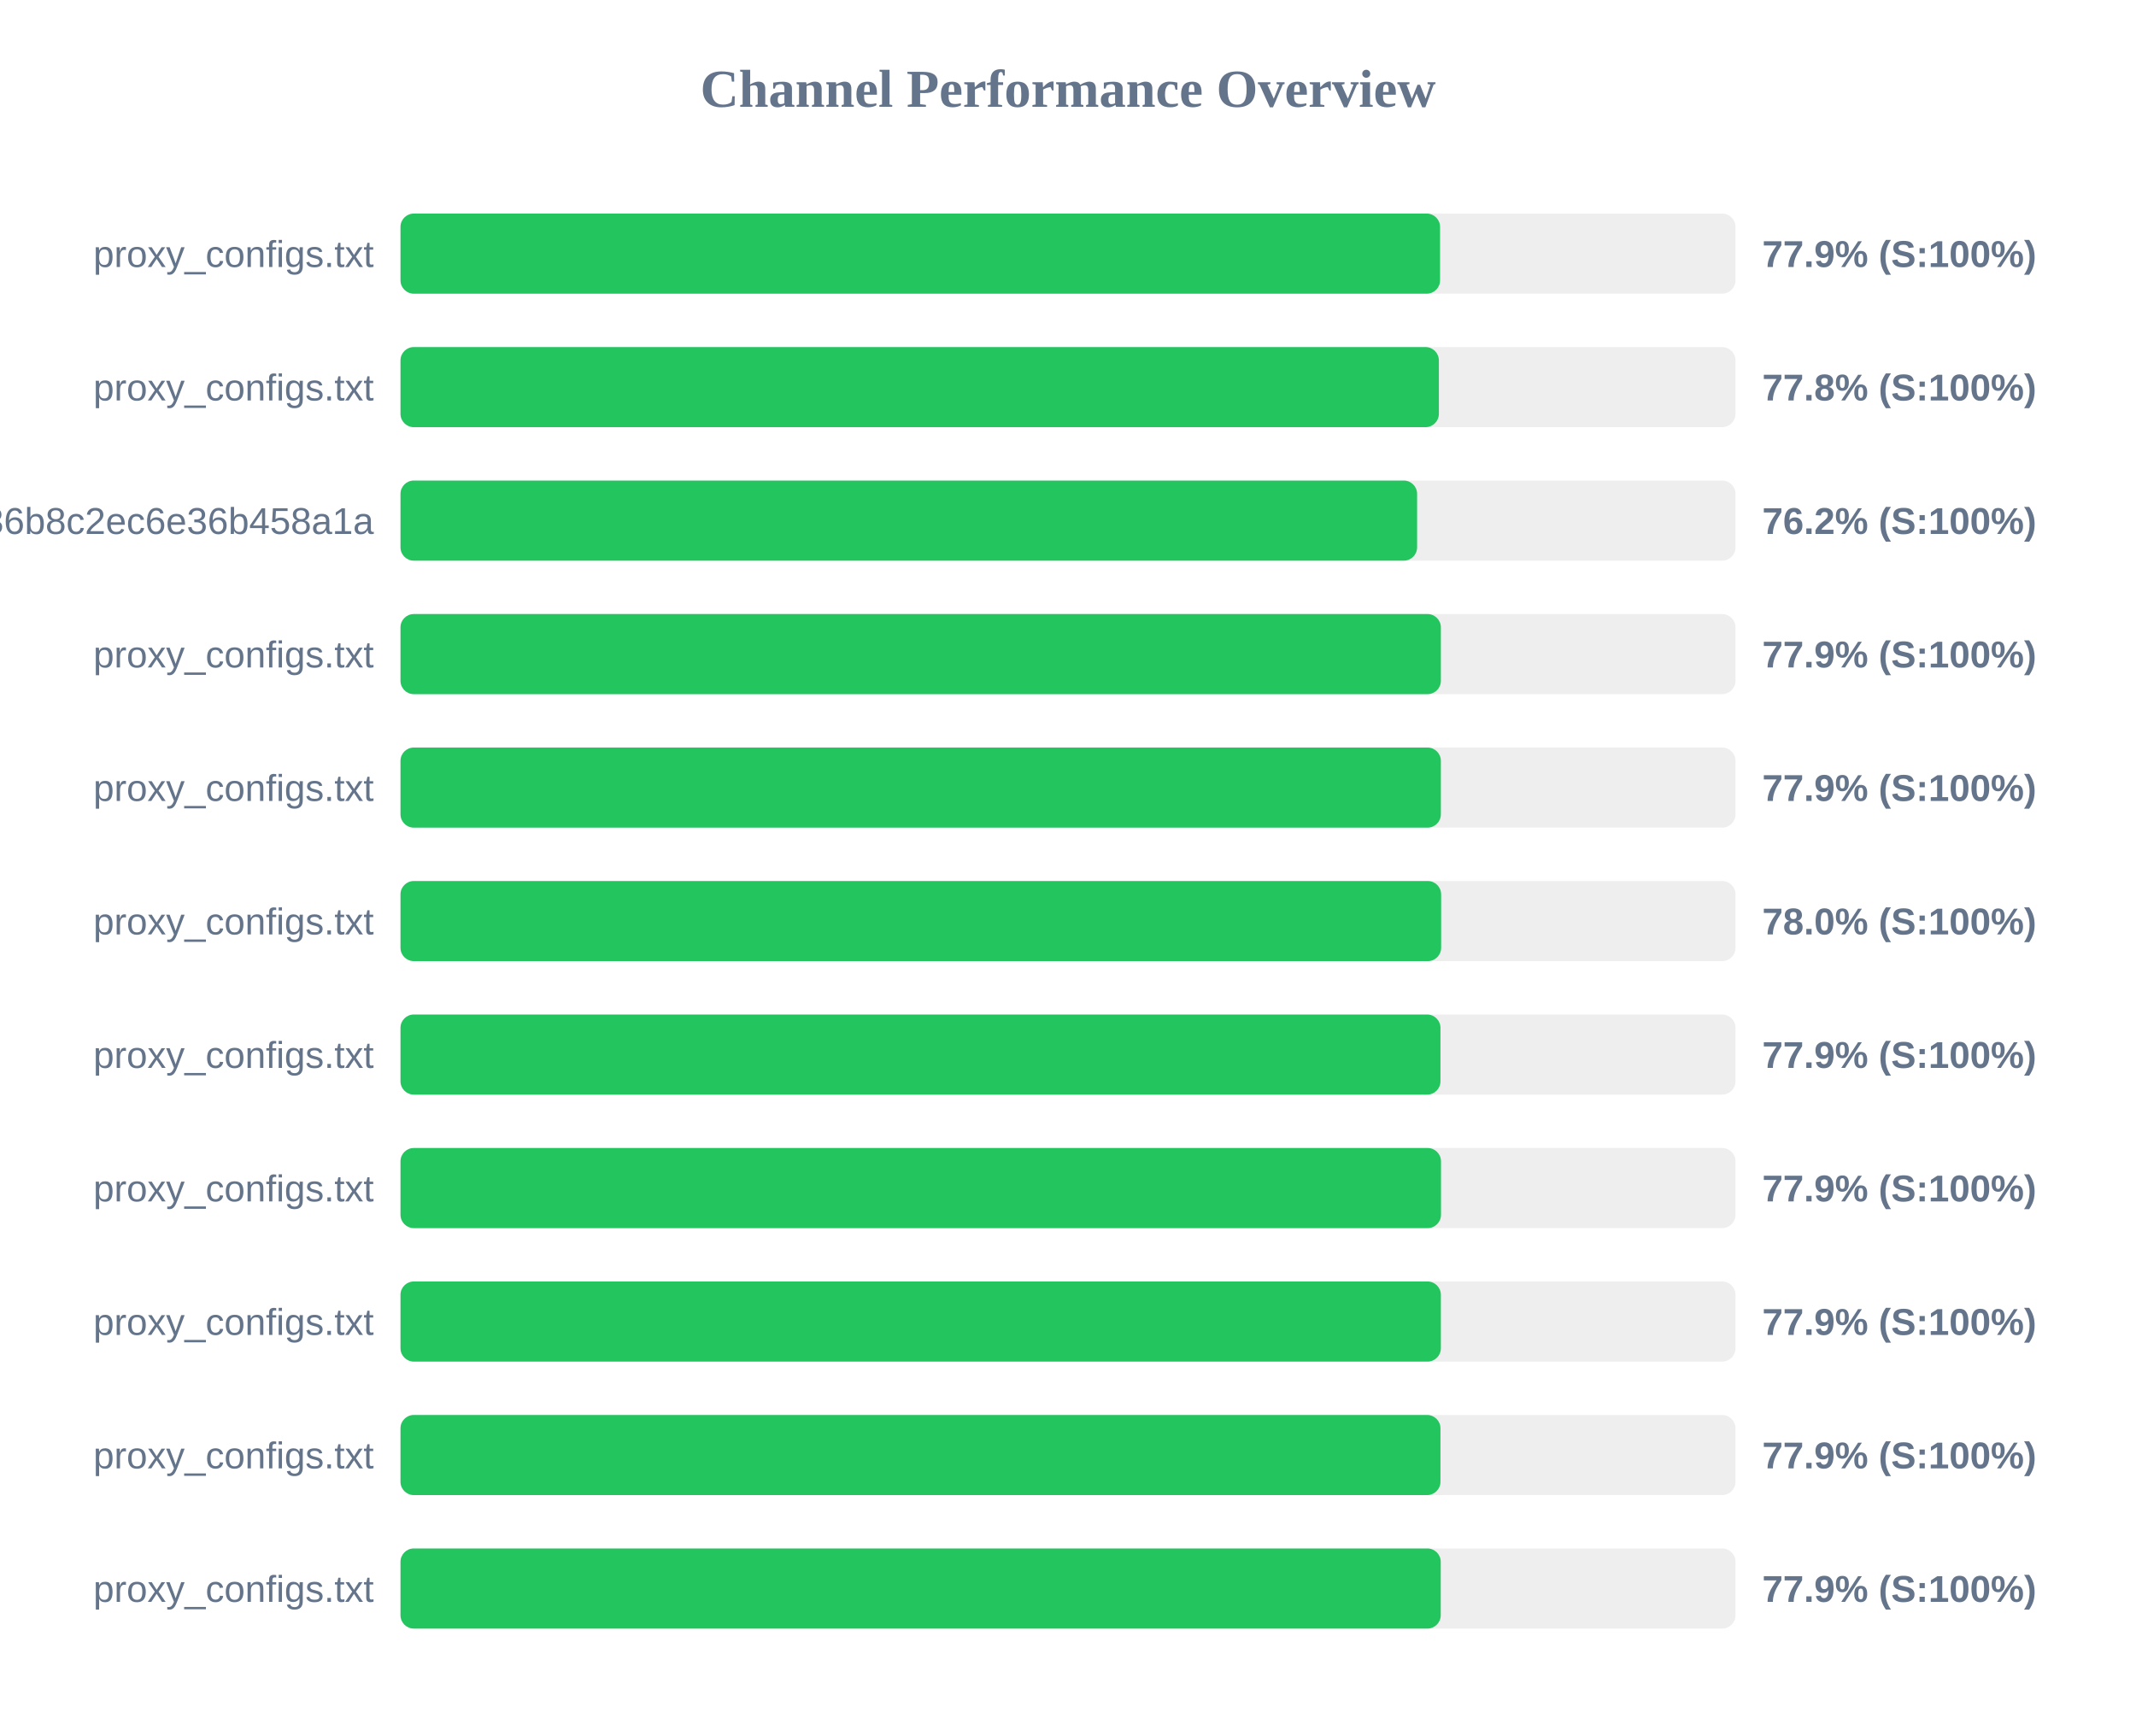
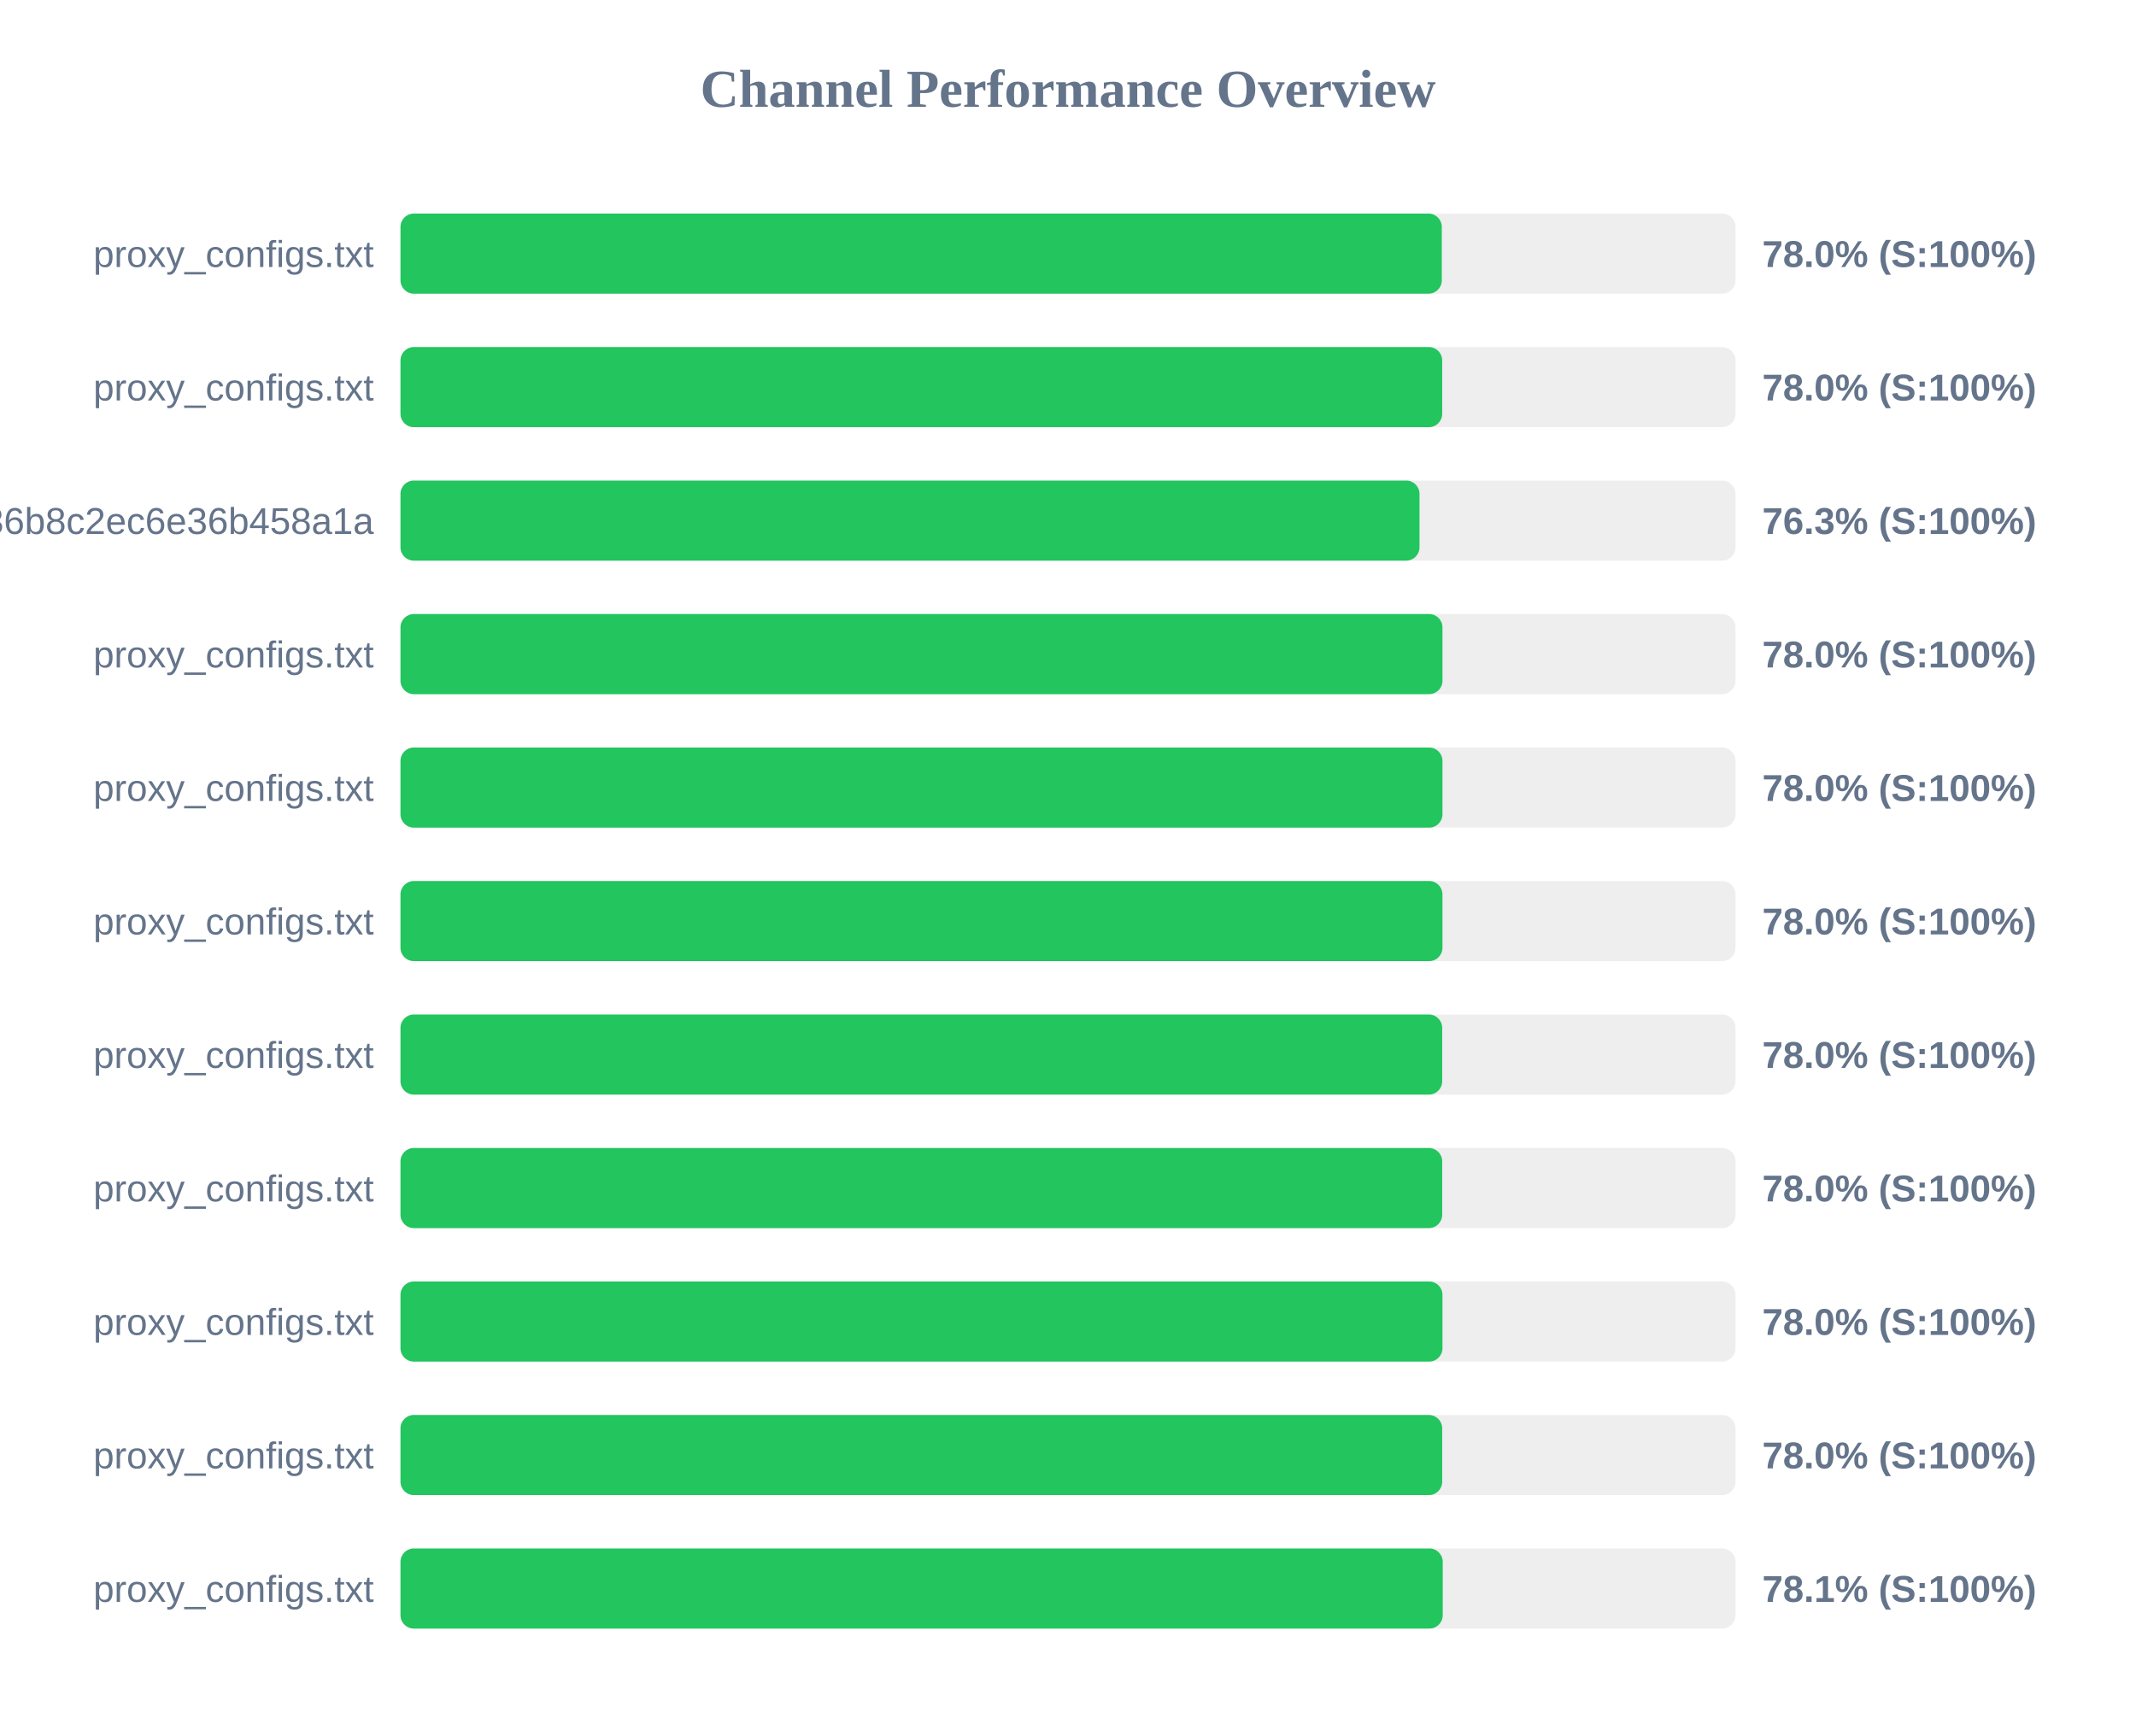
<svg xmlns="http://www.w3.org/2000/svg" width="800" height="650" version="1.1">
  <style>
        .row { font: 14px Arial; fill: #64748b; }
        .score { font: bold 14px Arial; fill: #64748b; }
    </style>
  <text x="400" y="40" text-anchor="middle" font-size="20px" font-weight="bold" fill="#64748b">Channel Performance Overview</text>
  <rect x="150" y="80" width="500" height="30" fill="#eee" rx="5" />
-   <rect x="150" y="80" width="389.35" height="30" fill="#22c55e" rx="5" />
+   <rect x="150" y="80" width="390.0" height="30" fill="#22c55e" rx="5" />
  <text x="140" y="100" text-anchor="end" class="row">proxy_configs.txt</text>
-   <text x="660" y="100" text-anchor="start" class="score">77.9% (S:100%)</text>
+   <text x="660" y="100" text-anchor="start" class="score">78.0% (S:100%)</text>
  <rect x="150" y="130" width="500" height="30" fill="#eee" rx="5" />
-   <rect x="150" y="130" width="388.9" height="30" fill="#22c55e" rx="5" />
+   <rect x="150" y="130" width="390.15" height="30" fill="#22c55e" rx="5" />
  <text x="140" y="150" text-anchor="end" class="row">proxy_configs.txt</text>
-   <text x="660" y="150" text-anchor="start" class="score">77.8% (S:100%)</text>
+   <text x="660" y="150" text-anchor="start" class="score">78.0% (S:100%)</text>
  <rect x="150" y="180" width="500" height="30" fill="#eee" rx="5" />
-   <rect x="150" y="180" width="380.75" height="30" fill="#22c55e" rx="5" />
+   <rect x="150" y="180" width="381.65" height="30" fill="#22c55e" rx="5" />
  <text x="140" y="200" text-anchor="end" class="row">subscribe?token=efb406da4661236b8c2ec6e36b458a1a</text>
-   <text x="660" y="200" text-anchor="start" class="score">76.2% (S:100%)</text>
+   <text x="660" y="200" text-anchor="start" class="score">76.3% (S:100%)</text>
  <rect x="150" y="230" width="500" height="30" fill="#eee" rx="5" />
-   <rect x="150" y="230" width="389.65" height="30" fill="#22c55e" rx="5" />
+   <rect x="150" y="230" width="390.25" height="30" fill="#22c55e" rx="5" />
  <text x="140" y="250" text-anchor="end" class="row">proxy_configs.txt</text>
-   <text x="660" y="250" text-anchor="start" class="score">77.9% (S:100%)</text>
+   <text x="660" y="250" text-anchor="start" class="score">78.0% (S:100%)</text>
  <rect x="150" y="280" width="500" height="30" fill="#eee" rx="5" />
-   <rect x="150" y="280" width="389.65" height="30" fill="#22c55e" rx="5" />
+   <rect x="150" y="280" width="390.25" height="30" fill="#22c55e" rx="5" />
  <text x="140" y="300" text-anchor="end" class="row">proxy_configs.txt</text>
-   <text x="660" y="300" text-anchor="start" class="score">77.9% (S:100%)</text>
+   <text x="660" y="300" text-anchor="start" class="score">78.0% (S:100%)</text>
  <rect x="150" y="330" width="500" height="30" fill="#eee" rx="5" />
-   <rect x="150" y="330" width="389.75" height="30" fill="#22c55e" rx="5" />
+   <rect x="150" y="330" width="390.25" height="30" fill="#22c55e" rx="5" />
  <text x="140" y="350" text-anchor="end" class="row">proxy_configs.txt</text>
  <text x="660" y="350" text-anchor="start" class="score">78.0% (S:100%)</text>
  <rect x="150" y="380" width="500" height="30" fill="#eee" rx="5" />
-   <rect x="150" y="380" width="389.5" height="30" fill="#22c55e" rx="5" />
+   <rect x="150" y="380" width="390.15" height="30" fill="#22c55e" rx="5" />
  <text x="140" y="400" text-anchor="end" class="row">proxy_configs.txt</text>
-   <text x="660" y="400" text-anchor="start" class="score">77.9% (S:100%)</text>
+   <text x="660" y="400" text-anchor="start" class="score">78.0% (S:100%)</text>
  <rect x="150" y="430" width="500" height="30" fill="#eee" rx="5" />
-   <rect x="150" y="430" width="389.7" height="30" fill="#22c55e" rx="5" />
+   <rect x="150" y="430" width="390.15" height="30" fill="#22c55e" rx="5" />
  <text x="140" y="450" text-anchor="end" class="row">proxy_configs.txt</text>
-   <text x="660" y="450" text-anchor="start" class="score">77.9% (S:100%)</text>
+   <text x="660" y="450" text-anchor="start" class="score">78.0% (S:100%)</text>
  <rect x="150" y="480" width="500" height="30" fill="#eee" rx="5" />
-   <rect x="150" y="480" width="389.65" height="30" fill="#22c55e" rx="5" />
+   <rect x="150" y="480" width="390.25" height="30" fill="#22c55e" rx="5" />
  <text x="140" y="500" text-anchor="end" class="row">proxy_configs.txt</text>
-   <text x="660" y="500" text-anchor="start" class="score">77.9% (S:100%)</text>
+   <text x="660" y="500" text-anchor="start" class="score">78.0% (S:100%)</text>
  <rect x="150" y="530" width="500" height="30" fill="#eee" rx="5" />
-   <rect x="150" y="530" width="389.5" height="30" fill="#22c55e" rx="5" />
+   <rect x="150" y="530" width="390.15" height="30" fill="#22c55e" rx="5" />
  <text x="140" y="550" text-anchor="end" class="row">proxy_configs.txt</text>
-   <text x="660" y="550" text-anchor="start" class="score">77.9% (S:100%)</text>
+   <text x="660" y="550" text-anchor="start" class="score">78.0% (S:100%)</text>
  <rect x="150" y="580" width="500" height="30" fill="#eee" rx="5" />
-   <rect x="150" y="580" width="389.6" height="30" fill="#22c55e" rx="5" />
+   <rect x="150" y="580" width="390.35" height="30" fill="#22c55e" rx="5" />
  <text x="140" y="600" text-anchor="end" class="row">proxy_configs.txt</text>
-   <text x="660" y="600" text-anchor="start" class="score">77.9% (S:100%)</text>
+   <text x="660" y="600" text-anchor="start" class="score">78.1% (S:100%)</text>
</svg>
